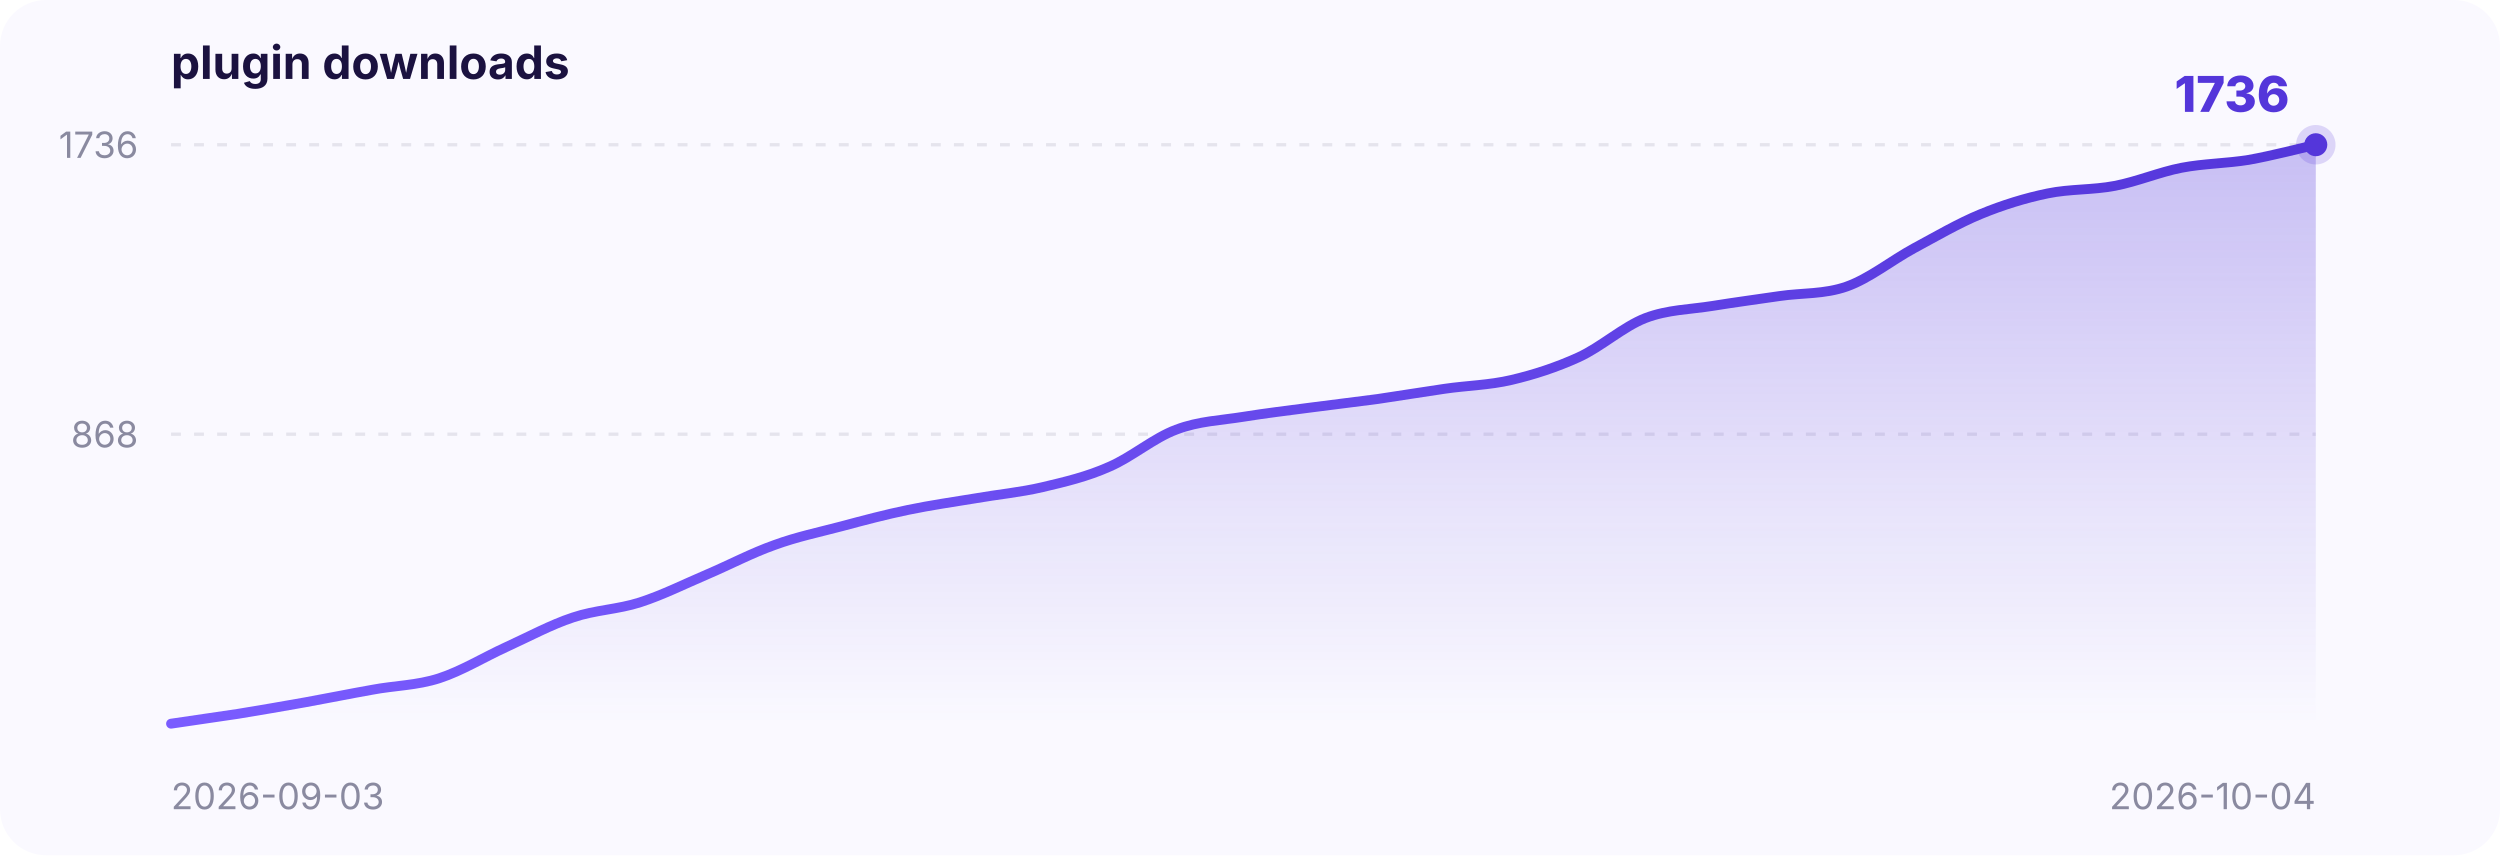
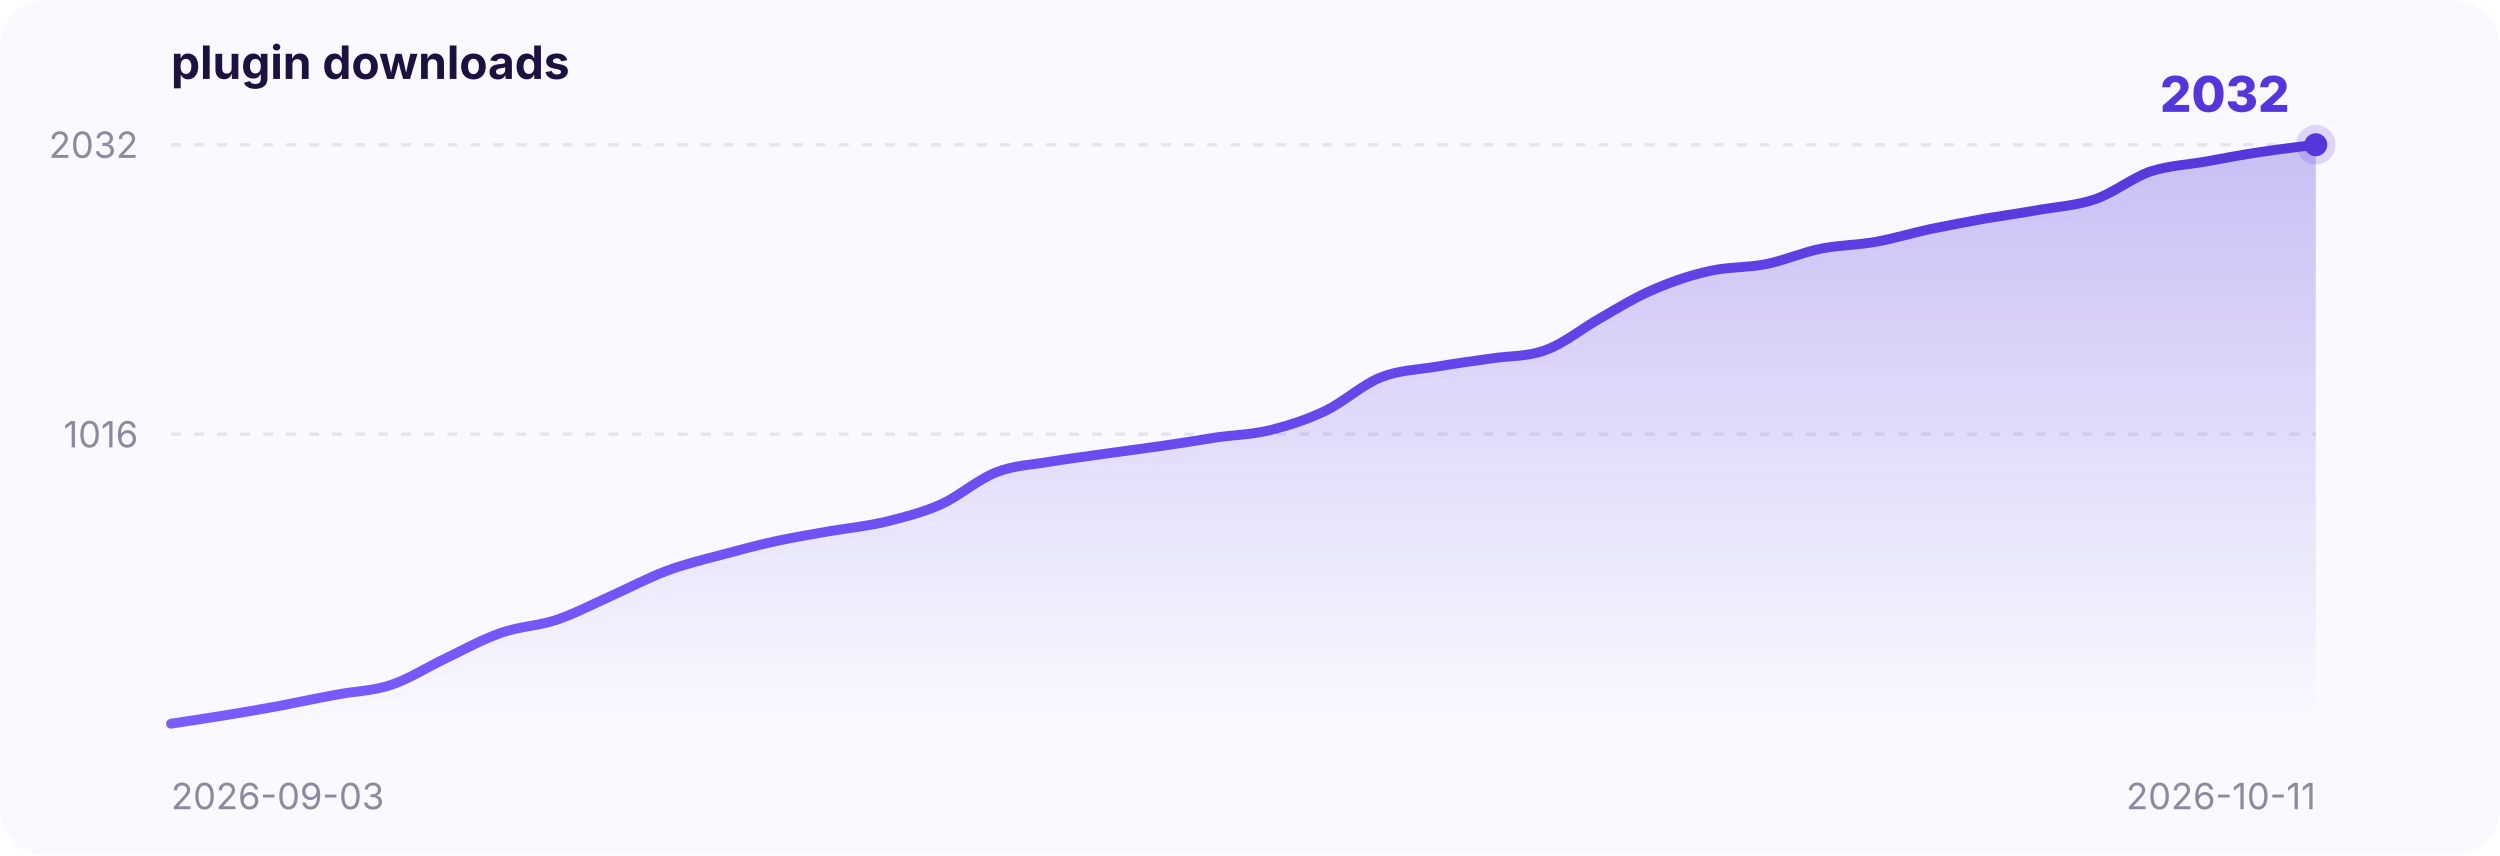
<svg xmlns="http://www.w3.org/2000/svg" width="760" height="260" viewBox="0 0 760 260" font-family="-apple-system,BlinkMacSystemFont,Segoe UI,sans-serif">
  <defs>
    <linearGradient id="area" x1="0" y1="0" x2="0" y2="1">
      <stop offset="0" stop-color="#5436DA" stop-opacity="0.30" />
      <stop offset="1" stop-color="#5436DA" stop-opacity="0" />
    </linearGradient>
    <linearGradient id="stroke" x1="0" y1="0" x2="1" y2="0">
      <stop offset="0" stop-color="#7a5cff" />
      <stop offset="1" stop-color="#5436DA" />
    </linearGradient>
  </defs>
  <rect x="0" y="0" width="760" height="260" rx="14" fill="#faf9ff" />
  <text x="52" y="24" font-size="14" font-weight="700" fill="#1b1240">plugin downloads</text>
  <line x1="52" y1="132.0" x2="704" y2="132.0" stroke="#8a8aa0" stroke-opacity="0.18" stroke-dasharray="3 4" />
-   <text x="42" y="136.0" text-anchor="end" font-size="11" fill="#8a8aa0">868</text>
+   <text x="42" y="136.0" text-anchor="end" font-size="11" fill="#8a8aa0">1016</text>
  <line x1="52" y1="44.0" x2="704" y2="44.0" stroke="#8a8aa0" stroke-opacity="0.18" stroke-dasharray="3 4" />
-   <text x="42" y="48.0" text-anchor="end" font-size="11" fill="#8a8aa0">1736</text>
+   <text x="42" y="48.0" text-anchor="end" font-size="11" fill="#8a8aa0">2032</text>
  <text x="52" y="246" font-size="11" fill="#8a8aa0">2026-09-03</text>
-   <text x="704" y="246" text-anchor="end" font-size="11" fill="#8a8aa0">2026-10-04</text>
-   <path d="M 52.0,220.0 C 55.4,219.5 65.6,218.0 72.4,217.0 C 79.2,215.9 86.0,214.7 92.8,213.5 C 99.5,212.3 106.3,210.9 113.1,209.7 C 119.9,208.4 126.7,208.4 133.5,206.2 C 140.3,204.0 147.1,199.8 153.9,196.7 C 160.7,193.6 167.5,189.9 174.2,187.7 C 181.0,185.4 187.8,185.3 194.6,183.1 C 201.4,180.9 208.2,177.5 215.0,174.6 C 221.8,171.7 228.6,168.1 235.4,165.7 C 242.2,163.2 249.0,161.8 255.8,160.0 C 262.5,158.2 269.3,156.4 276.1,155.0 C 282.9,153.6 289.7,152.6 296.5,151.5 C 303.3,150.3 310.1,149.7 316.9,148.1 C 323.7,146.5 330.5,144.9 337.2,141.9 C 344.0,139.0 350.8,133.1 357.6,130.6 C 364.4,128.0 371.2,127.8 378.0,126.7 C 384.8,125.6 391.6,124.8 398.4,123.9 C 405.2,123.0 412.0,122.2 418.8,121.3 C 425.5,120.3 432.3,119.2 439.1,118.2 C 445.9,117.2 452.7,117.1 459.5,115.5 C 466.3,113.9 473.1,111.7 479.9,108.6 C 486.7,105.5 493.5,99.3 500.2,96.7 C 507.0,94.1 513.8,94.1 520.6,93.0 C 527.4,91.9 534.2,91.0 541.0,90.0 C 547.8,89.0 554.6,89.5 561.4,87.1 C 568.2,84.7 575.0,79.2 581.8,75.5 C 588.5,71.9 595.3,67.9 602.1,65.1 C 608.9,62.3 615.7,60.2 622.5,58.8 C 629.3,57.4 636.1,57.8 642.9,56.5 C 649.7,55.2 656.5,52.3 663.2,51.0 C 670.0,49.7 676.8,49.7 683.6,48.6 C 690.4,47.4 700.6,44.8 704.0,44.0 L 704.0,220 L 52.0,220 Z" fill="url(#area)" />
-   <path d="M 52.0,220.0 C 55.4,219.5 65.6,218.0 72.4,217.0 C 79.2,215.9 86.0,214.7 92.8,213.5 C 99.5,212.3 106.3,210.9 113.1,209.7 C 119.9,208.4 126.7,208.4 133.5,206.2 C 140.3,204.0 147.1,199.8 153.9,196.7 C 160.7,193.6 167.5,189.9 174.2,187.7 C 181.0,185.4 187.8,185.3 194.6,183.1 C 201.4,180.9 208.2,177.5 215.0,174.6 C 221.8,171.7 228.6,168.1 235.4,165.7 C 242.2,163.2 249.0,161.8 255.8,160.0 C 262.5,158.2 269.3,156.4 276.1,155.0 C 282.9,153.6 289.7,152.6 296.5,151.5 C 303.3,150.3 310.1,149.7 316.9,148.1 C 323.7,146.5 330.5,144.9 337.2,141.9 C 344.0,139.0 350.8,133.1 357.6,130.6 C 364.4,128.0 371.2,127.8 378.0,126.7 C 384.8,125.6 391.6,124.8 398.4,123.9 C 405.2,123.0 412.0,122.2 418.8,121.3 C 425.5,120.3 432.3,119.2 439.1,118.2 C 445.9,117.2 452.7,117.1 459.5,115.5 C 466.3,113.9 473.1,111.7 479.9,108.6 C 486.7,105.5 493.5,99.3 500.2,96.7 C 507.0,94.1 513.8,94.1 520.6,93.0 C 527.4,91.9 534.2,91.0 541.0,90.0 C 547.8,89.0 554.6,89.5 561.4,87.1 C 568.2,84.7 575.0,79.2 581.8,75.5 C 588.5,71.9 595.3,67.9 602.1,65.1 C 608.9,62.3 615.7,60.2 622.5,58.8 C 629.3,57.4 636.1,57.8 642.9,56.5 C 649.7,55.2 656.5,52.3 663.2,51.0 C 670.0,49.7 676.8,49.7 683.6,48.6 C 690.4,47.4 700.6,44.8 704.0,44.0" fill="none" stroke="url(#stroke)" stroke-width="3" stroke-linecap="round" />
+   <text x="704" y="246" text-anchor="end" font-size="11" fill="#8a8aa0">2026-10-11</text>
+   <path d="M 52.0,220.0 C 54.8,219.6 63.1,218.3 68.7,217.4 C 74.3,216.5 79.9,215.5 85.4,214.5 C 91.0,213.4 96.6,212.2 102.2,211.2 C 107.7,210.1 113.3,210.1 118.9,208.2 C 124.4,206.4 130.0,202.7 135.6,200.1 C 141.2,197.4 146.7,194.3 152.3,192.4 C 157.9,190.4 163.5,190.3 169.0,188.5 C 174.6,186.6 180.2,183.7 185.7,181.2 C 191.3,178.7 196.9,175.7 202.5,173.6 C 208.0,171.5 213.6,170.2 219.2,168.7 C 224.8,167.2 230.3,165.7 235.9,164.5 C 241.5,163.3 247.0,162.4 252.6,161.4 C 258.2,160.5 263.8,159.9 269.3,158.6 C 274.9,157.2 280.5,155.8 286.1,153.3 C 291.6,150.8 297.2,145.8 302.8,143.6 C 308.3,141.4 313.9,141.3 319.5,140.3 C 325.1,139.4 330.6,138.7 336.2,137.9 C 341.8,137.1 347.4,136.4 352.9,135.6 C 358.5,134.8 364.1,133.9 369.6,133.0 C 375.2,132.2 380.8,132.1 386.4,130.7 C 391.9,129.3 397.5,127.5 403.1,124.8 C 408.6,122.1 414.2,116.9 419.8,114.7 C 425.4,112.5 430.9,112.4 436.5,111.5 C 442.1,110.5 447.7,109.8 453.2,109.0 C 458.8,108.1 464.4,108.5 469.9,106.4 C 475.5,104.4 481.1,99.7 486.7,96.6 C 492.2,93.4 497.8,90.0 503.4,87.7 C 509.0,85.3 514.5,83.5 520.1,82.3 C 525.7,81.1 531.2,81.4 536.8,80.3 C 542.4,79.2 548.0,76.7 553.5,75.6 C 559.1,74.5 564.7,74.5 570.3,73.5 C 575.8,72.5 581.4,70.8 587.0,69.6 C 592.5,68.5 598.1,67.4 603.7,66.4 C 609.3,65.5 614.8,64.7 620.4,63.7 C 626.0,62.8 631.6,62.4 637.1,60.5 C 642.7,58.5 648.3,54.0 653.8,52.1 C 659.4,50.3 665.0,50.1 670.6,49.1 C 676.1,48.1 681.7,47.0 687.3,46.2 C 692.9,45.3 701.2,44.4 704.0,44.0 L 704.0,220 L 52.0,220 Z" fill="url(#area)" />
+   <path d="M 52.0,220.0 C 54.8,219.6 63.1,218.3 68.7,217.4 C 74.3,216.5 79.9,215.5 85.4,214.5 C 91.0,213.4 96.6,212.2 102.2,211.2 C 107.7,210.1 113.3,210.1 118.9,208.2 C 124.4,206.4 130.0,202.7 135.6,200.1 C 141.2,197.4 146.7,194.3 152.3,192.4 C 157.9,190.4 163.5,190.3 169.0,188.5 C 174.6,186.6 180.2,183.7 185.7,181.2 C 191.3,178.7 196.9,175.7 202.5,173.6 C 208.0,171.5 213.6,170.2 219.2,168.7 C 224.8,167.2 230.3,165.7 235.9,164.5 C 241.5,163.3 247.0,162.4 252.6,161.4 C 258.2,160.5 263.8,159.9 269.3,158.6 C 274.9,157.2 280.5,155.8 286.1,153.3 C 291.6,150.8 297.2,145.8 302.8,143.6 C 308.3,141.4 313.9,141.3 319.5,140.3 C 325.1,139.4 330.6,138.7 336.2,137.9 C 341.8,137.1 347.4,136.4 352.9,135.6 C 358.5,134.8 364.1,133.9 369.6,133.0 C 375.2,132.2 380.8,132.1 386.4,130.7 C 391.9,129.3 397.5,127.5 403.1,124.8 C 408.6,122.1 414.2,116.9 419.8,114.7 C 425.4,112.5 430.9,112.4 436.5,111.5 C 442.1,110.5 447.7,109.8 453.2,109.0 C 458.8,108.1 464.4,108.5 469.9,106.4 C 475.5,104.4 481.1,99.7 486.7,96.6 C 492.2,93.4 497.8,90.0 503.4,87.7 C 509.0,85.3 514.5,83.5 520.1,82.3 C 525.7,81.1 531.2,81.4 536.8,80.3 C 542.4,79.2 548.0,76.7 553.5,75.6 C 559.1,74.5 564.7,74.5 570.3,73.5 C 575.8,72.5 581.4,70.8 587.0,69.6 C 592.5,68.5 598.1,67.4 603.7,66.4 C 609.3,65.5 614.8,64.7 620.4,63.7 C 626.0,62.8 631.6,62.4 637.1,60.5 C 642.7,58.5 648.3,54.0 653.8,52.1 C 659.4,50.3 665.0,50.1 670.6,49.1 C 676.1,48.1 681.7,47.0 687.3,46.2 C 692.9,45.3 701.2,44.4 704.0,44.0" fill="none" stroke="url(#stroke)" stroke-width="3" stroke-linecap="round" />
  <circle cx="704.0" cy="44.0" r="6" fill="#5436DA" fill-opacity="0.18" />
  <circle cx="704.0" cy="44.0" r="3.5" fill="#5436DA" />
-   <text x="696.0" y="34.0" text-anchor="end" font-size="15" font-weight="800" fill="#5436DA">1736</text>
+   <text x="696.0" y="34.0" text-anchor="end" font-size="15" font-weight="800" fill="#5436DA">2032</text>
</svg>
